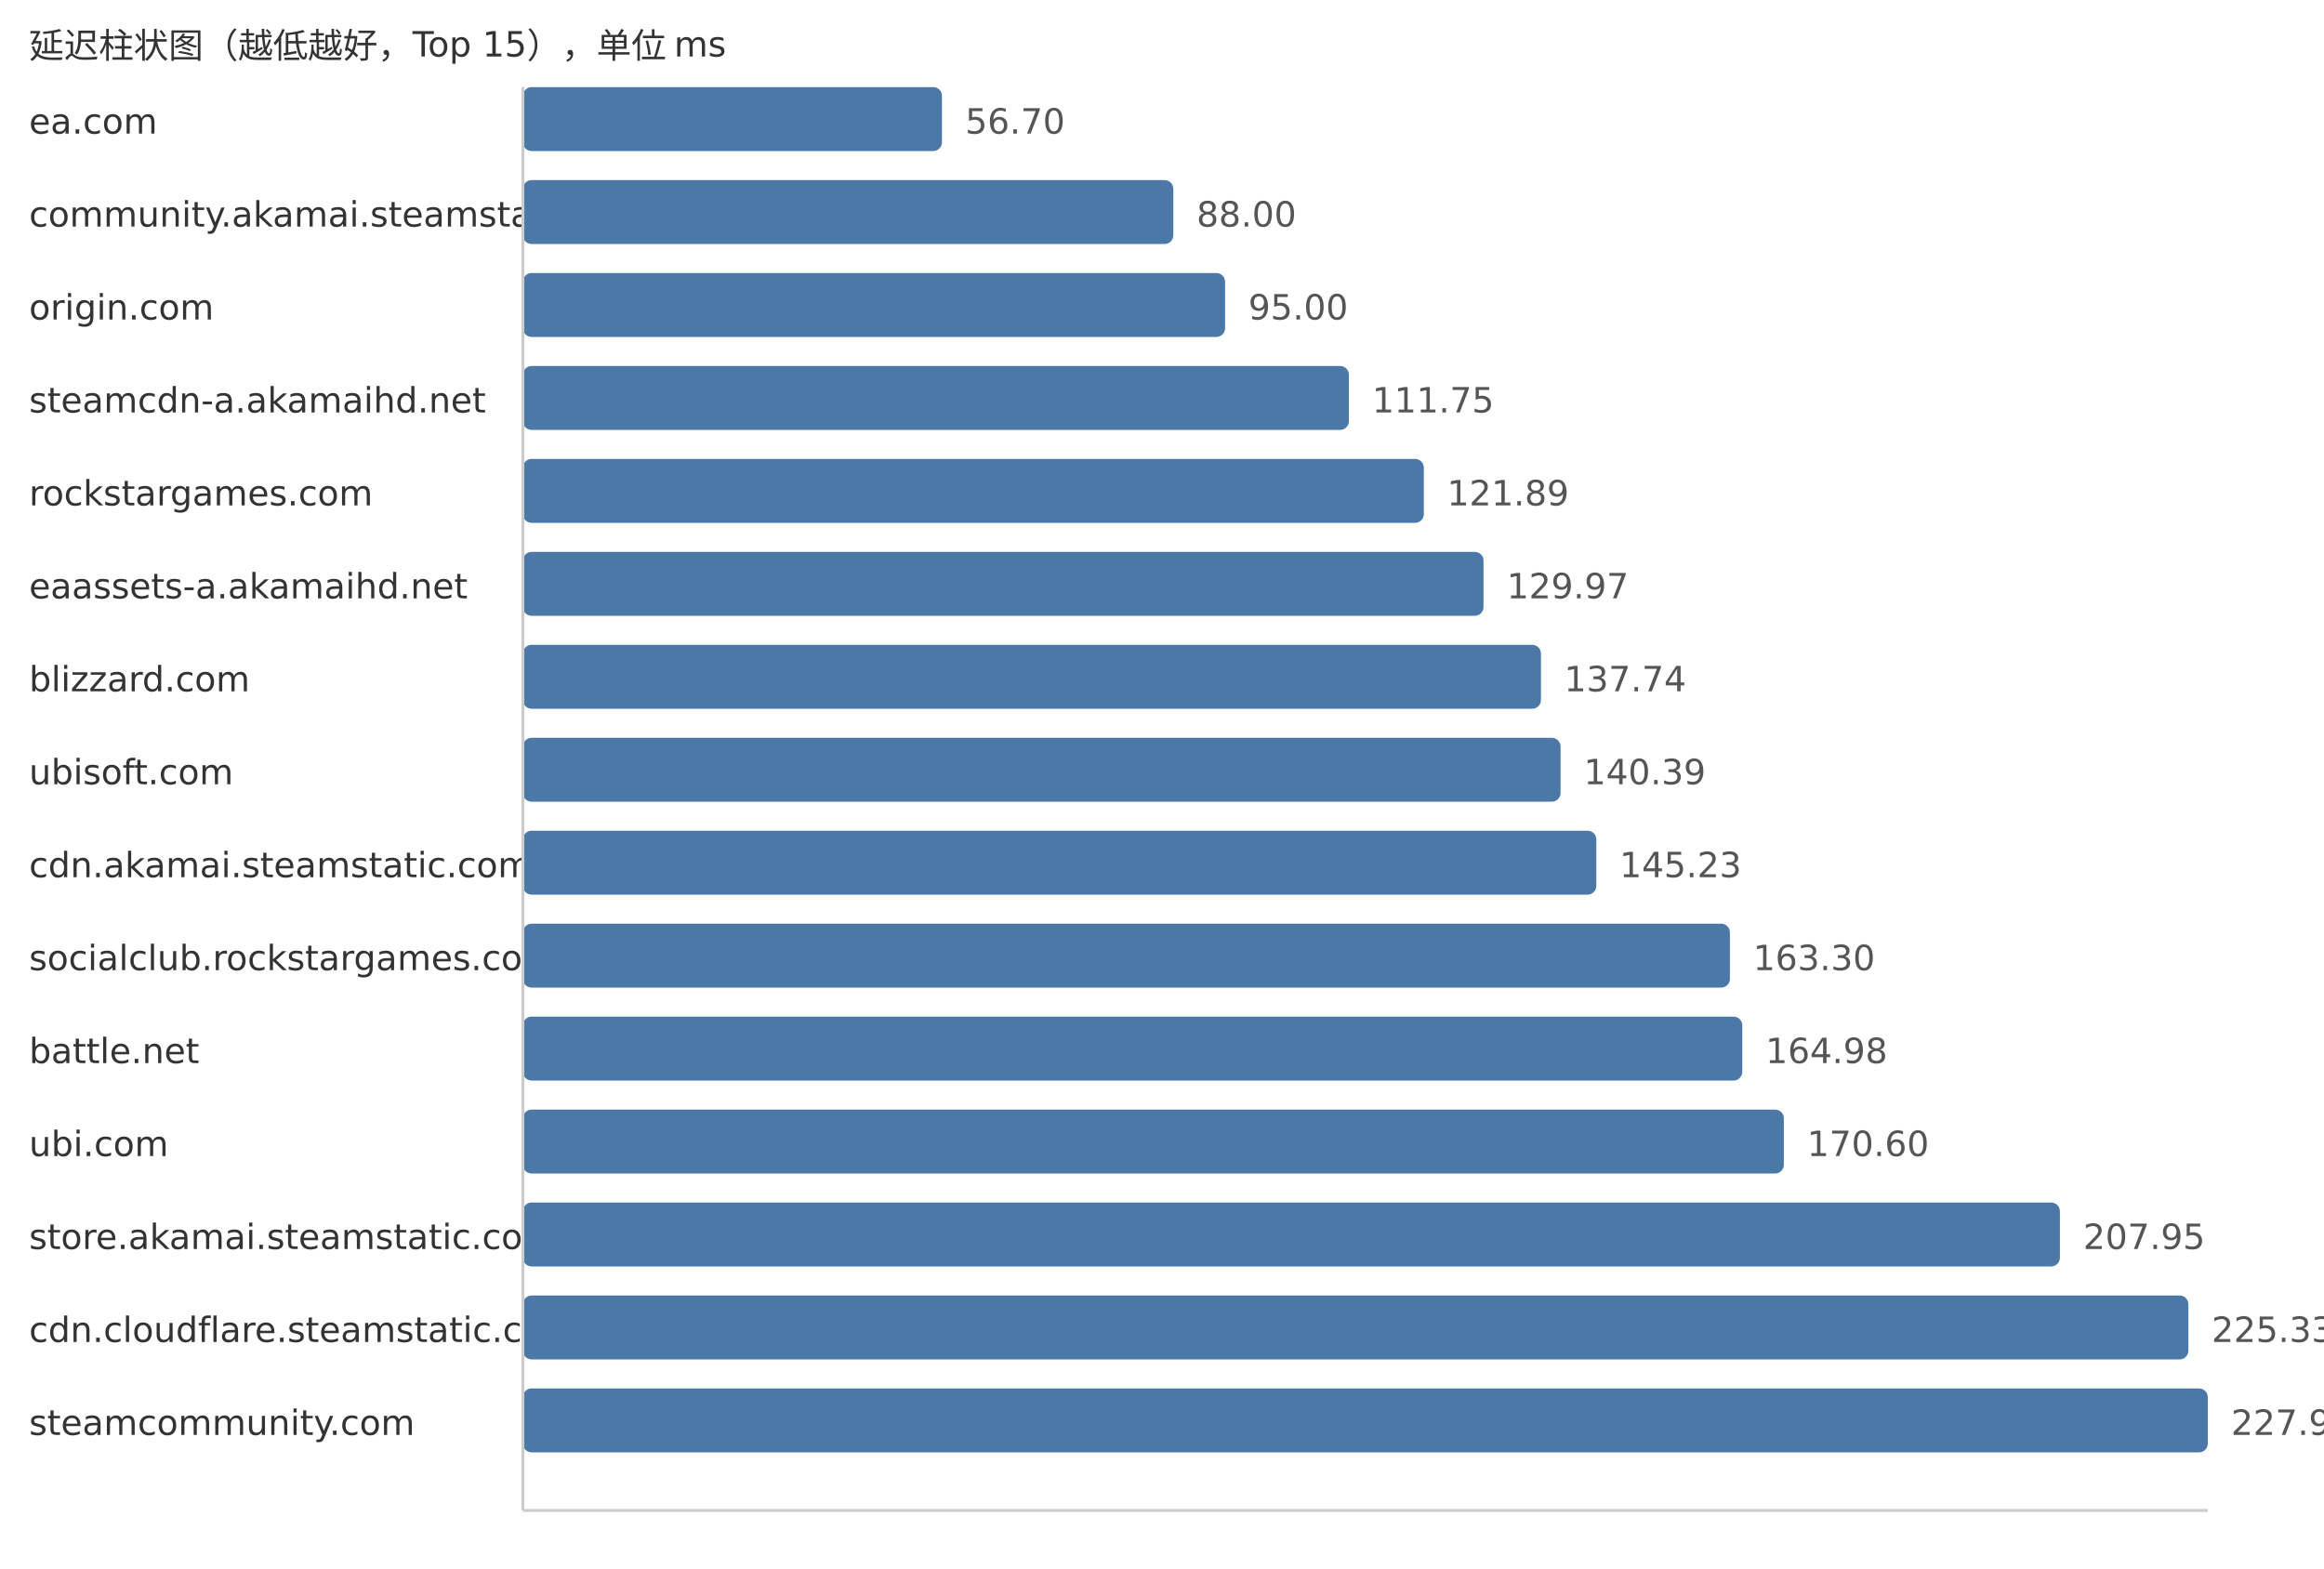
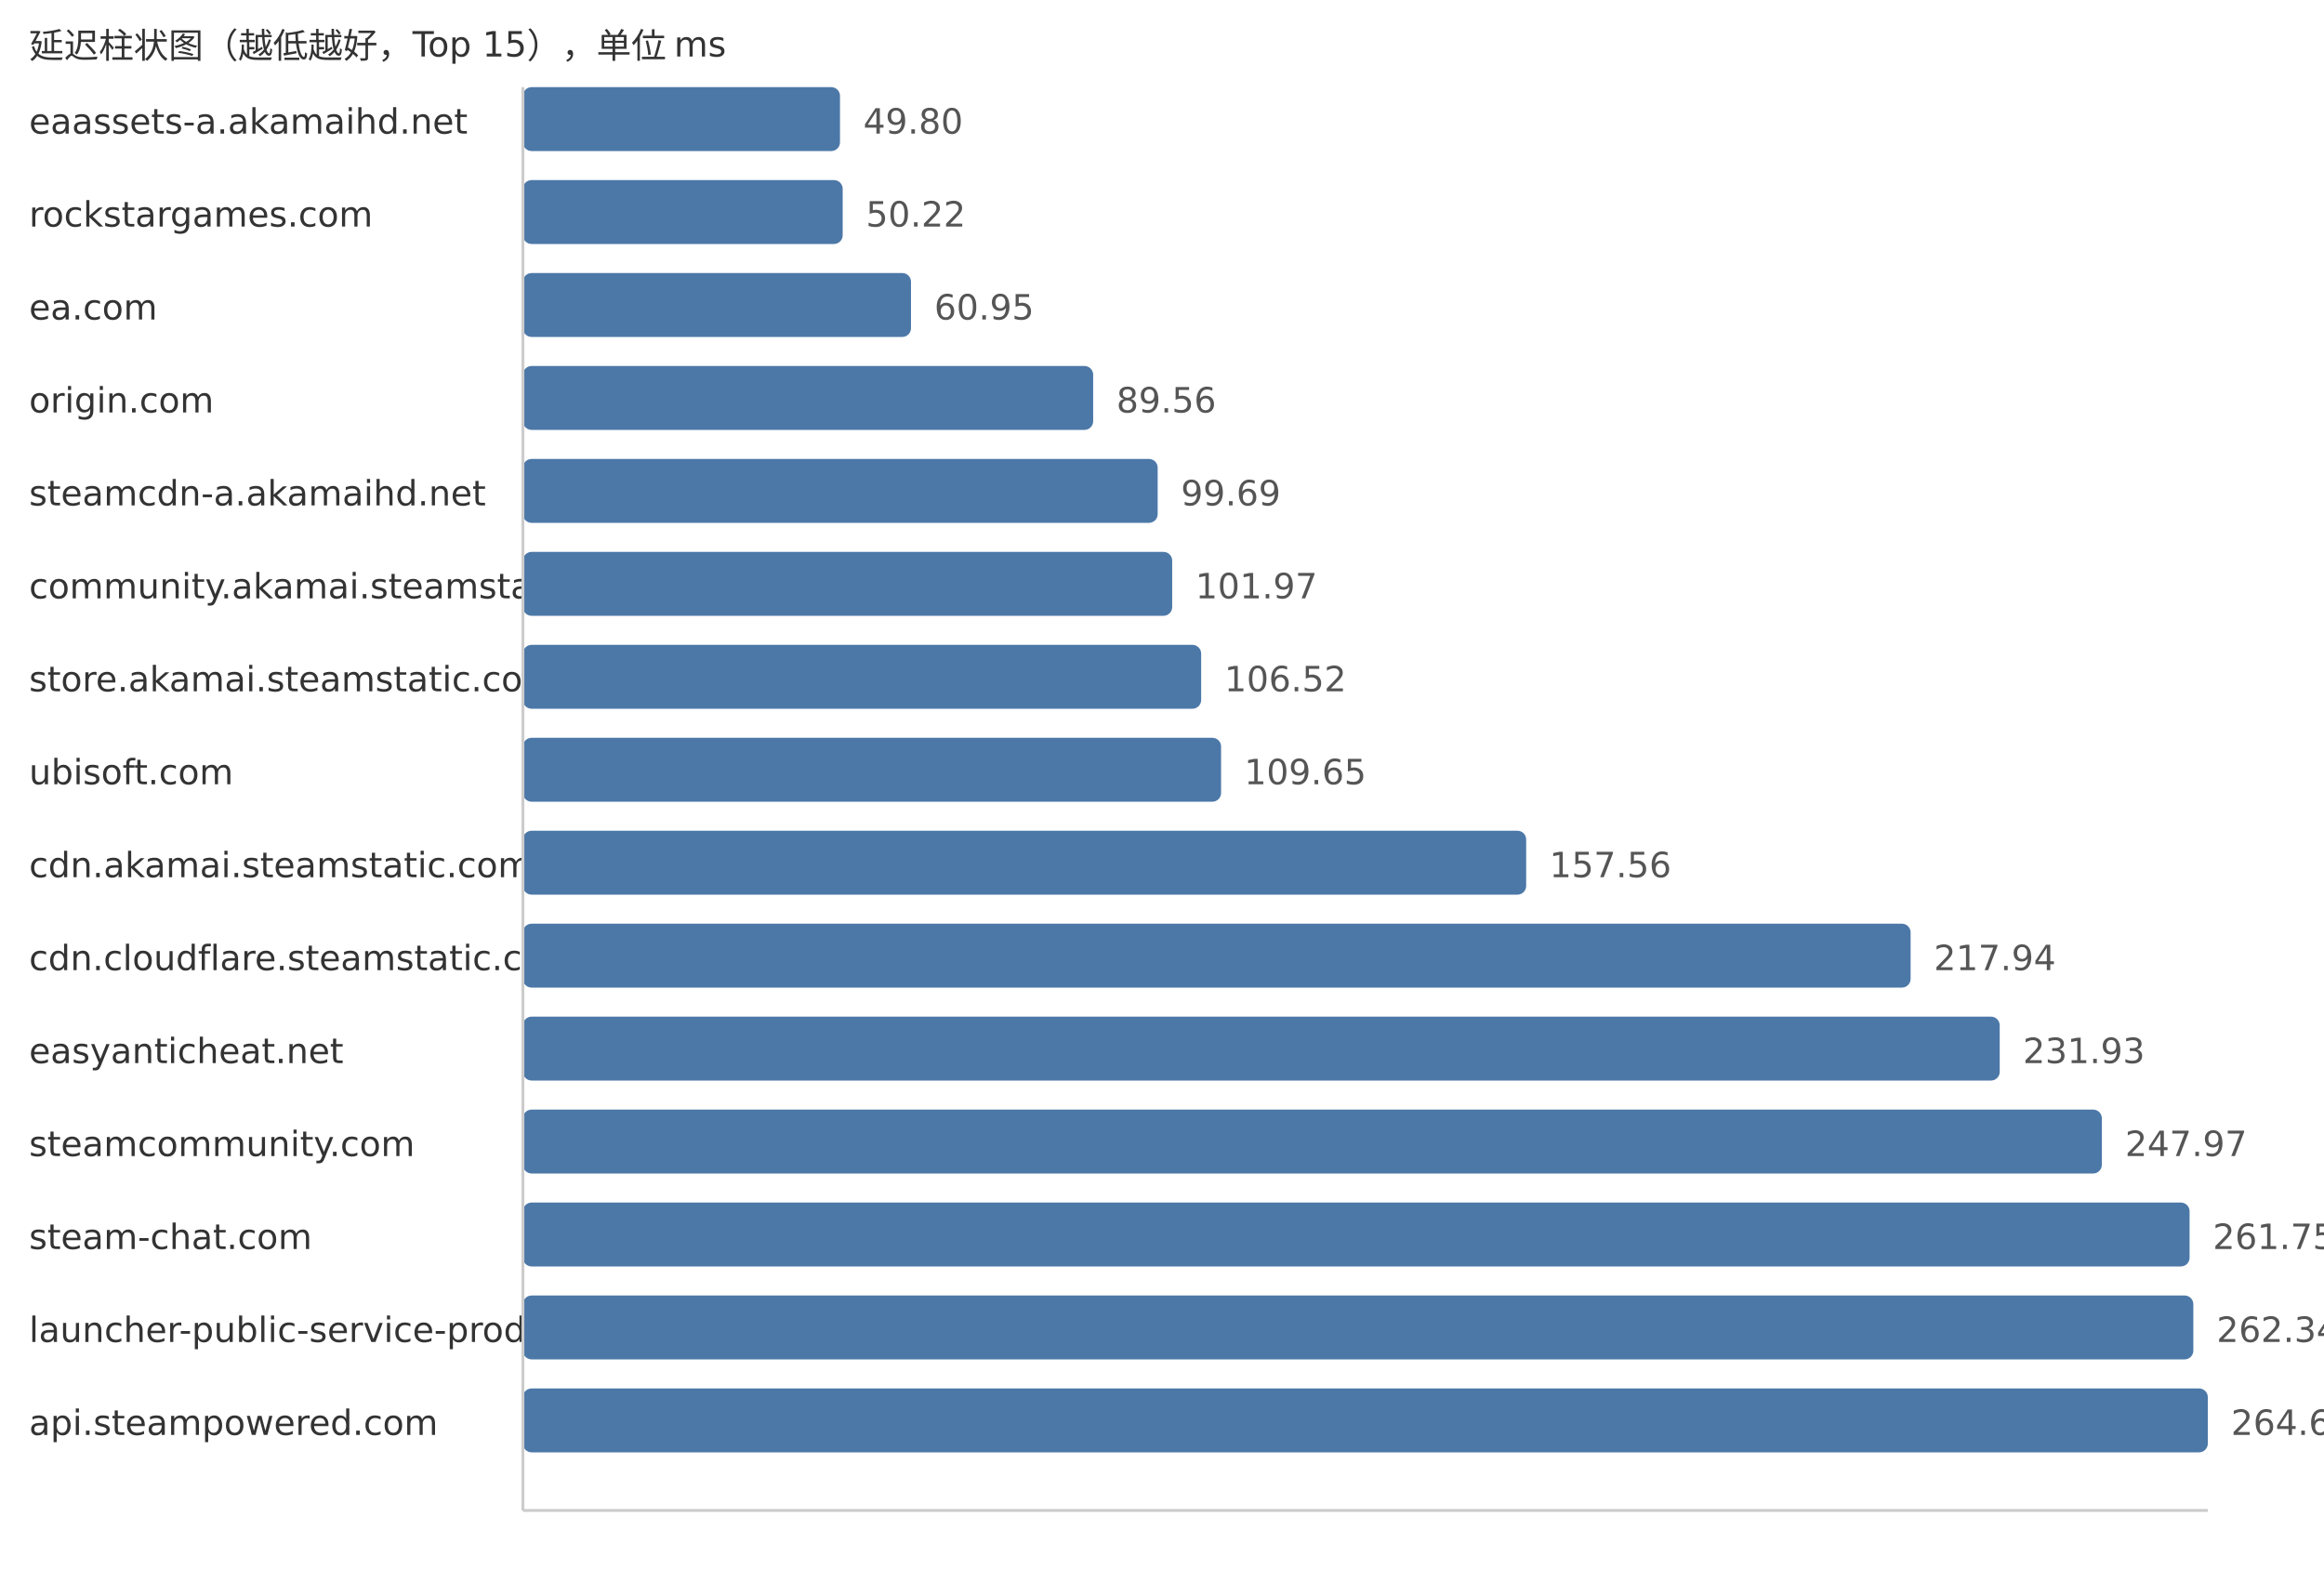
<svg xmlns="http://www.w3.org/2000/svg" width="800" height="540">
  <style> .label{font-family:DejaVu Sans,Verdana,Geneva,sans-serif;font-size:12px;fill:#333} .value{font-family:DejaVu Sans,Verdana,Geneva,sans-serif;font-size:12px;fill:#555} </style>
  <text x="10" y="20" class="label">延迟柱状图（越低越好，Top 15），单位 ms</text>
-   <text x="10" y="46" class="label">ea.com</text>
-   <rect x="180" y="30" width="144.26" height="22" fill="#4c78a8" rx="3" />
-   <text x="332.26" y="46" class="value">56.70</text>
-   <text x="10" y="78" class="label">community.akamai.steamstatic.com</text>
-   <rect x="180" y="62" width="223.9" height="22" fill="#4c78a8" rx="3" />
-   <text x="411.9" y="78" class="value">88.00</text>
-   <text x="10" y="110" class="label">origin.com</text>
-   <rect x="180" y="94" width="241.71" height="22" fill="#4c78a8" rx="3" />
-   <text x="429.71" y="110" class="value">95.00</text>
-   <text x="10" y="142" class="label">steamcdn-a.akamaihd.net</text>
-   <rect x="180" y="126" width="284.33" height="22" fill="#4c78a8" rx="3" />
-   <text x="472.33" y="142" class="value">111.75</text>
-   <text x="10" y="174" class="label">rockstargames.com</text>
-   <rect x="180" y="158" width="310.13" height="22" fill="#4c78a8" rx="3" />
-   <text x="498.13" y="174" class="value">121.89</text>
-   <text x="10" y="206" class="label">eaassets-a.akamaihd.net</text>
-   <rect x="180" y="190" width="330.68" height="22" fill="#4c78a8" rx="3" />
-   <text x="518.68" y="206" class="value">129.97</text>
-   <text x="10" y="238" class="label">blizzard.com</text>
-   <rect x="180" y="222" width="350.45" height="22" fill="#4c78a8" rx="3" />
-   <text x="538.45" y="238" class="value">137.74</text>
+   <text x="10" y="46" class="label">eaassets-a.akamaihd.net</text>
+   <rect x="180" y="30" width="109.16" height="22" fill="#4c78a8" rx="3" />
+   <text x="297.16" y="46" class="value">49.80</text>
+   <text x="10" y="78" class="label">rockstargames.com</text>
+   <rect x="180" y="62" width="110.08" height="22" fill="#4c78a8" rx="3" />
+   <text x="298.08" y="78" class="value">50.22</text>
+   <text x="10" y="110" class="label">ea.com</text>
+   <rect x="180" y="94" width="133.6" height="22" fill="#4c78a8" rx="3" />
+   <text x="321.6" y="110" class="value">60.95</text>
+   <text x="10" y="142" class="label">origin.com</text>
+   <rect x="180" y="126" width="196.31" height="22" fill="#4c78a8" rx="3" />
+   <text x="384.31" y="142" class="value">89.56</text>
+   <text x="10" y="174" class="label">steamcdn-a.akamaihd.net</text>
+   <rect x="180" y="158" width="218.51" height="22" fill="#4c78a8" rx="3" />
+   <text x="406.51" y="174" class="value">99.69</text>
+   <text x="10" y="206" class="label">community.akamai.steamstatic.com</text>
+   <rect x="180" y="190" width="223.51" height="22" fill="#4c78a8" rx="3" />
+   <text x="411.51" y="206" class="value">101.97</text>
+   <text x="10" y="238" class="label">store.akamai.steamstatic.com</text>
+   <rect x="180" y="222" width="233.48" height="22" fill="#4c78a8" rx="3" />
+   <text x="421.48" y="238" class="value">106.52</text>
  <text x="10" y="270" class="label">ubisoft.com</text>
-   <rect x="180" y="254" width="357.2" height="22" fill="#4c78a8" rx="3" />
-   <text x="545.2" y="270" class="value">140.39</text>
+   <rect x="180" y="254" width="240.34" height="22" fill="#4c78a8" rx="3" />
+   <text x="428.34" y="270" class="value">109.65</text>
  <text x="10" y="302" class="label">cdn.akamai.steamstatic.com</text>
-   <rect x="180" y="286" width="369.51" height="22" fill="#4c78a8" rx="3" />
-   <text x="557.51" y="302" class="value">145.23</text>
-   <text x="10" y="334" class="label">socialclub.rockstargames.com</text>
-   <rect x="180" y="318" width="415.49" height="22" fill="#4c78a8" rx="3" />
-   <text x="603.49" y="334" class="value">163.30</text>
-   <text x="10" y="366" class="label">battle.net</text>
-   <rect x="180" y="350" width="419.76" height="22" fill="#4c78a8" rx="3" />
-   <text x="607.76" y="366" class="value">164.98</text>
-   <text x="10" y="398" class="label">ubi.com</text>
-   <rect x="180" y="382" width="434.06" height="22" fill="#4c78a8" rx="3" />
-   <text x="622.06" y="398" class="value">170.60</text>
-   <text x="10" y="430" class="label">store.akamai.steamstatic.com</text>
-   <rect x="180" y="414" width="529.09" height="22" fill="#4c78a8" rx="3" />
-   <text x="717.09" y="430" class="value">207.95</text>
-   <text x="10" y="462" class="label">cdn.cloudflare.steamstatic.com</text>
-   <rect x="180" y="446" width="573.31" height="22" fill="#4c78a8" rx="3" />
-   <text x="761.31" y="462" class="value">225.33</text>
-   <text x="10" y="494" class="label">steamcommunity.com</text>
+   <rect x="180" y="286" width="345.36" height="22" fill="#4c78a8" rx="3" />
+   <text x="533.36" y="302" class="value">157.56</text>
+   <text x="10" y="334" class="label">cdn.cloudflare.steamstatic.com</text>
+   <rect x="180" y="318" width="477.7" height="22" fill="#4c78a8" rx="3" />
+   <text x="665.7" y="334" class="value">217.94</text>
+   <text x="10" y="366" class="label">easyanticheat.net</text>
+   <rect x="180" y="350" width="508.37" height="22" fill="#4c78a8" rx="3" />
+   <text x="696.37" y="366" class="value">231.93</text>
+   <text x="10" y="398" class="label">steamcommunity.com</text>
+   <rect x="180" y="382" width="543.53" height="22" fill="#4c78a8" rx="3" />
+   <text x="731.53" y="398" class="value">247.97</text>
+   <text x="10" y="430" class="label">steam-chat.com</text>
+   <rect x="180" y="414" width="573.73" height="22" fill="#4c78a8" rx="3" />
+   <text x="761.73" y="430" class="value">261.75</text>
+   <text x="10" y="462" class="label">launcher-public-service-prod06.ol.epicgames.com</text>
+   <rect x="180" y="446" width="575.02" height="22" fill="#4c78a8" rx="3" />
+   <text x="763.02" y="462" class="value">262.34</text>
+   <text x="10" y="494" class="label">api.steampowered.com</text>
  <rect x="180" y="478" width="580.0" height="22" fill="#4c78a8" rx="3" />
-   <text x="768.0" y="494" class="value">227.96</text>
+   <text x="768.0" y="494" class="value">264.61</text>
  <line x1="180" y1="30" x2="180" y2="520" stroke="#ccc" />
  <line x1="180" y1="520" x2="760" y2="520" stroke="#ccc" />
</svg>
